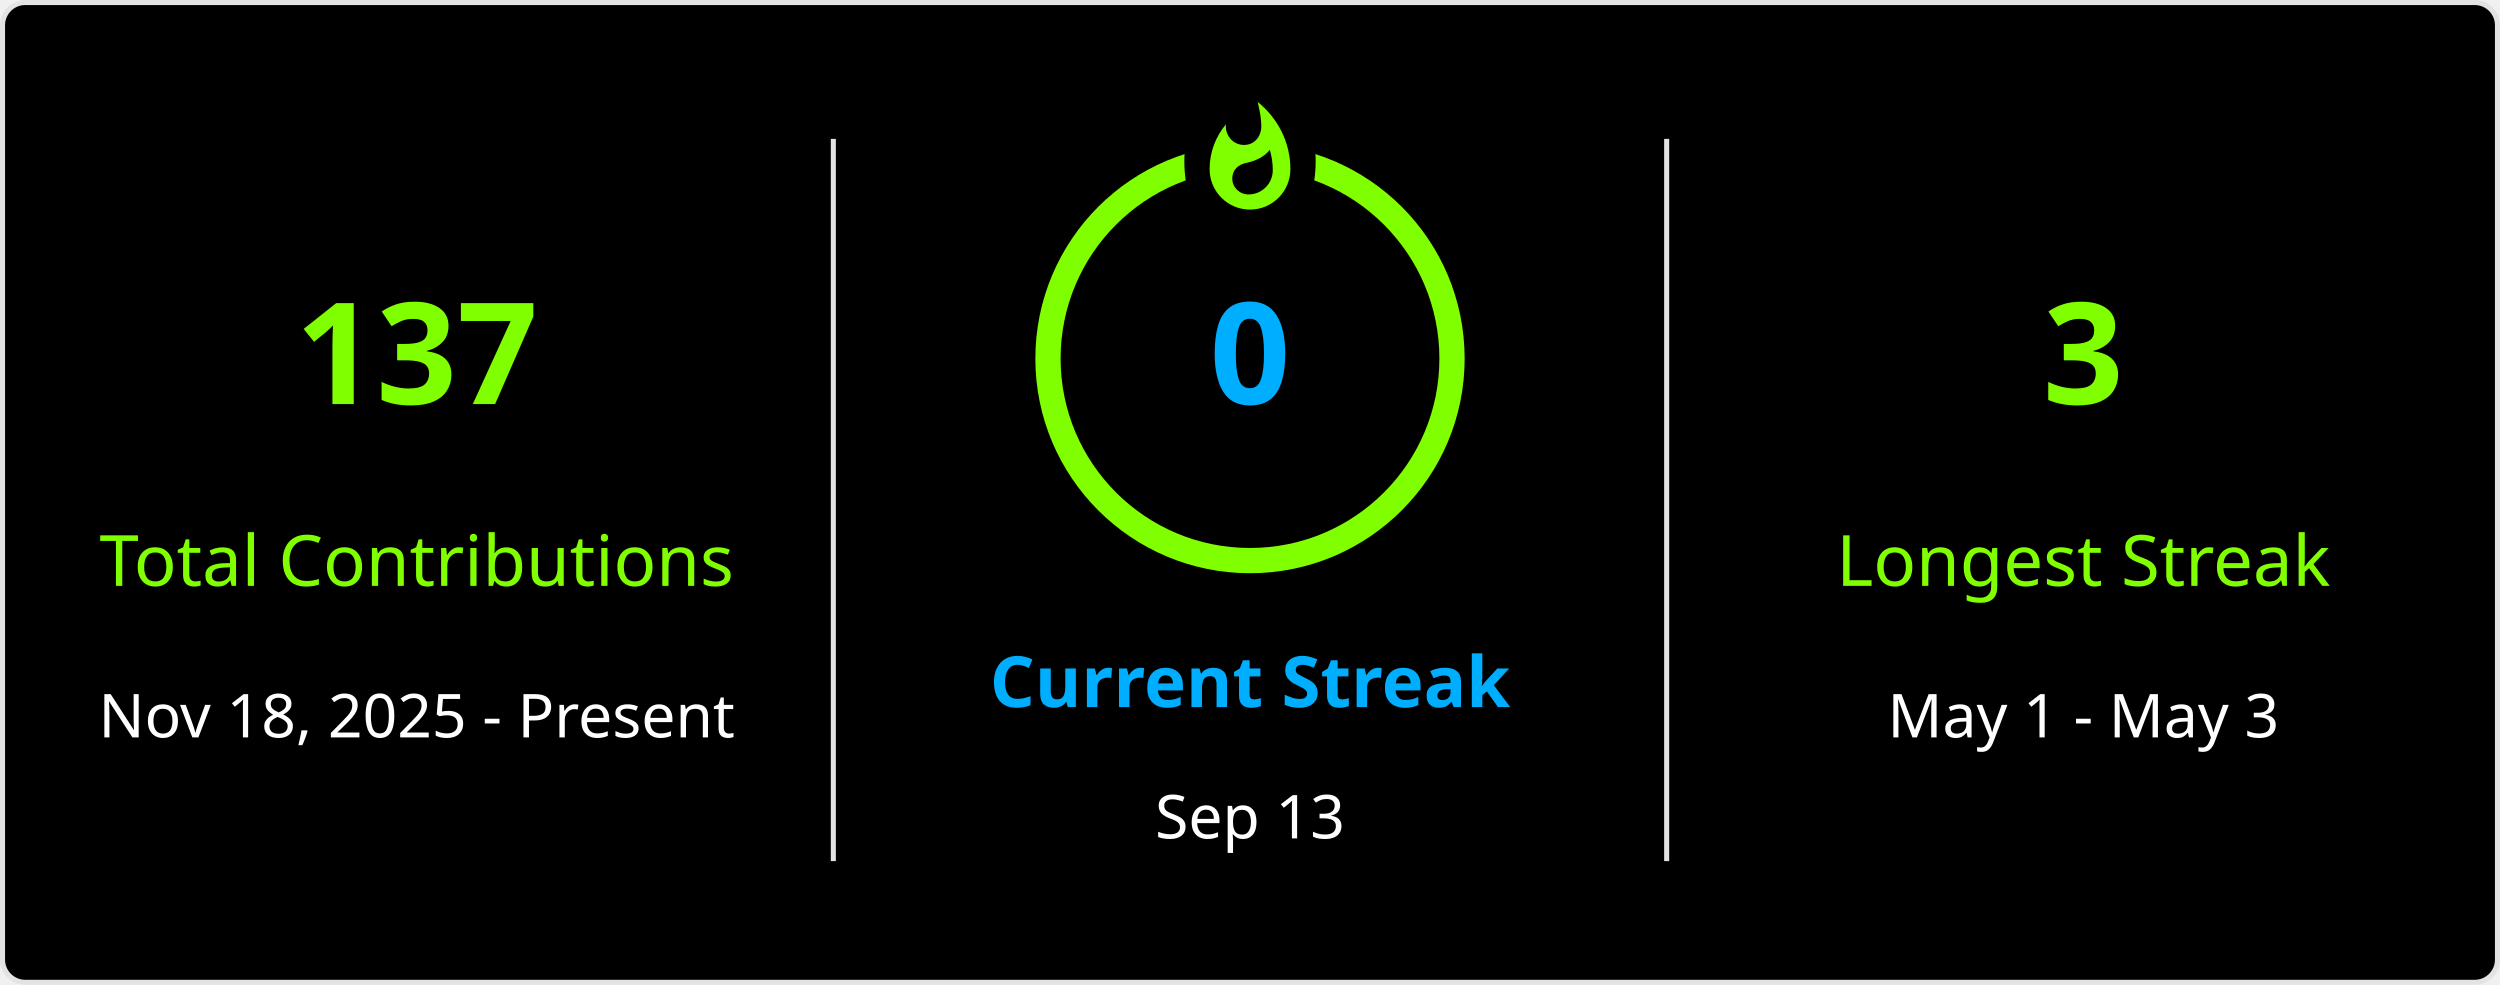
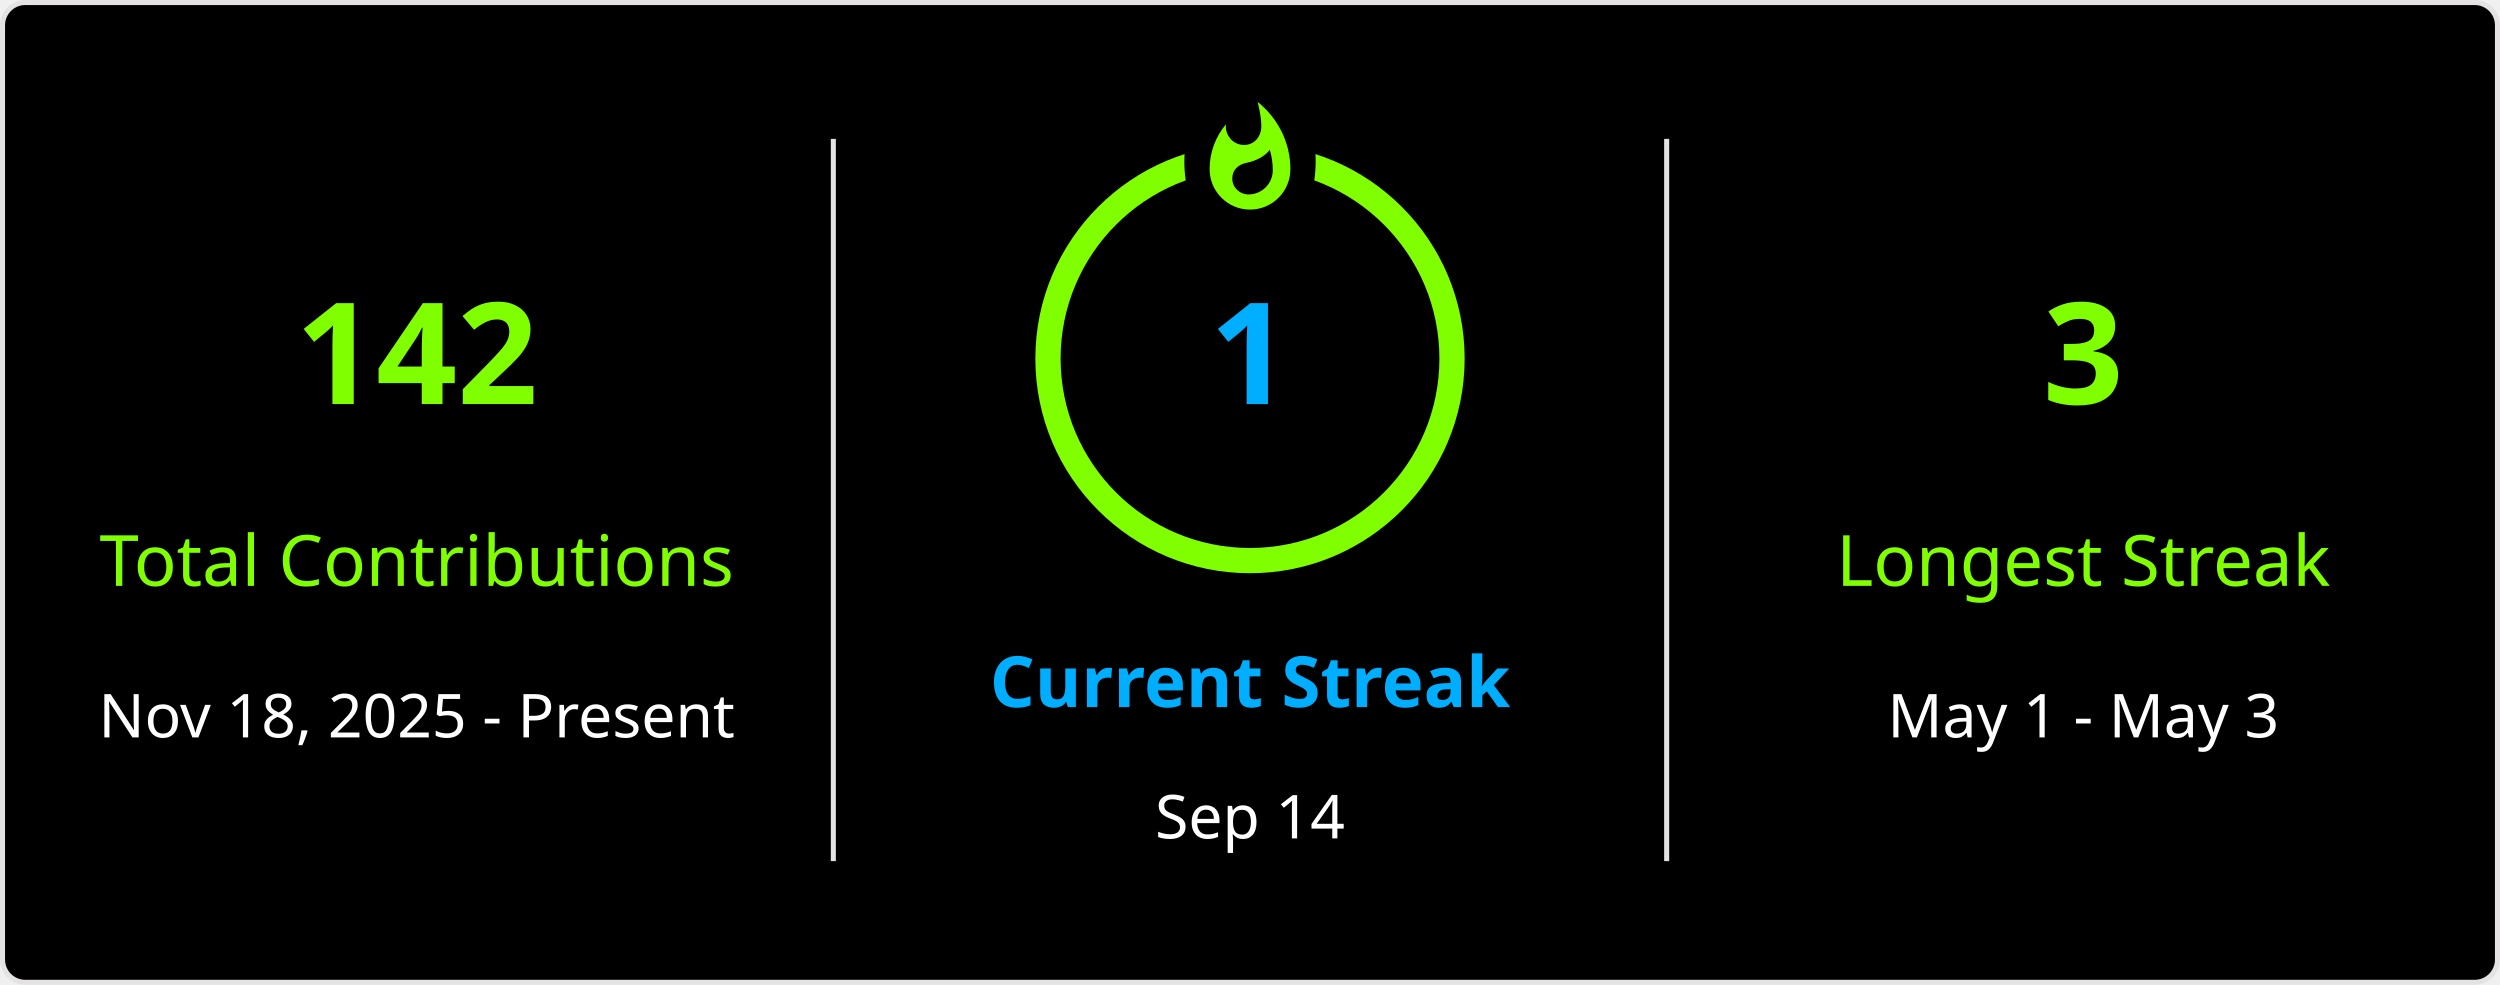
<svg xmlns="http://www.w3.org/2000/svg" style="isolation: isolate" viewBox="0 0 495 195" width="495px" height="195px" direction="ltr">
  <defs>
    <clipPath id="outer_rectangle">
      <rect width="495" height="195" rx="4.5" />
    </clipPath>
    <mask id="mask_out_ring_behind_fire">
      <rect width="495" height="195" fill="white" />
      <ellipse id="mask-ellipse" cx="247.5" cy="32" rx="13" ry="18" fill="black" />
    </mask>
  </defs>
  <g clip-path="url(#outer_rectangle)">
    <g style="isolation: isolate">
      <rect stroke="#E4E2E2" fill="#000" rx="4.5" x="0.5" y="0.5" width="494" height="194" />
    </g>
    <g style="isolation: isolate">
      <line x1="165" y1="28" x2="165" y2="170" vector-effect="non-scaling-stroke" stroke-width="1" stroke="#E4E2E2" stroke-linejoin="miter" stroke-linecap="square" stroke-miterlimit="3" />
      <line x1="330" y1="28" x2="330" y2="170" vector-effect="non-scaling-stroke" stroke-width="1" stroke="#E4E2E2" stroke-linejoin="miter" stroke-linecap="square" stroke-miterlimit="3" />
    </g>
    <g style="isolation: isolate">
      <g transform="translate(82.5, 48)">
        <text x="0" y="32" stroke-width="0" text-anchor="middle" fill="#7FFF00" stroke="none" font-family="&quot;Segoe UI&quot;, Ubuntu, sans-serif" font-weight="700" font-size="28px" font-style="normal" style="opacity: 1; opacity: 1;">
-                         137
+                         142
                    </text>
      </g>
      <g transform="translate(82.5, 84)">
        <text x="0" y="32" stroke-width="0" text-anchor="middle" fill="#7FFF00" stroke="none" font-family="&quot;Segoe UI&quot;, Ubuntu, sans-serif" font-weight="400" font-size="14px" font-style="normal" style="opacity: 1; opacity: 1;">
                        Total Contributions
                    </text>
      </g>
      <g transform="translate(82.5, 114)">
        <text x="0" y="32" stroke-width="0" text-anchor="middle" fill="#FFF" stroke="none" font-family="&quot;Segoe UI&quot;, Ubuntu, sans-serif" font-weight="400" font-size="12px" font-style="normal" style="opacity: 1; opacity: 1;">
                        Nov 18, 2025 - Present
                    </text>
      </g>
    </g>
    <g style="isolation: isolate">
      <g transform="translate(247.5, 108)">
        <text x="0" y="32" stroke-width="0" text-anchor="middle" fill="#00AEFF" stroke="none" font-family="&quot;Segoe UI&quot;, Ubuntu, sans-serif" font-weight="700" font-size="14px" font-style="normal" style="opacity: 1; opacity: 1;">
                        Current Streak
                    </text>
      </g>
      <g transform="translate(247.5, 145)">
        <text x="0" y="21" stroke-width="0" text-anchor="middle" fill="#FFF" stroke="none" font-family="&quot;Segoe UI&quot;, Ubuntu, sans-serif" font-weight="400" font-size="12px" font-style="normal" style="opacity: 1; opacity: 1;">
-                         Sep 13
+                         Sep 14
                    </text>
      </g>
      <g mask="url(#mask_out_ring_behind_fire)">
        <circle cx="247.5" cy="71" r="40" fill="none" stroke="#7FFF00" stroke-width="5" style="opacity: 1; opacity: 1;" />
      </g>
      <g transform="translate(247.5, 19.5)" stroke-opacity="0" style="opacity: 1; opacity: 1;">
        <path d="M -12 -0.5 L 15 -0.5 L 15 23.5 L -12 23.5 L -12 -0.5 Z" fill="none" />
        <path d="M 1.5 0.67 C 1.5 0.67 2.24 3.32 2.24 5.47 C 2.24 7.53 0.89 9.2 -1.17 9.2 C -3.23 9.2 -4.79 7.53 -4.79 5.47 L -4.76 5.11 C -6.78 7.51 -8 10.62 -8 13.99 C -8 18.41 -4.42 22 0 22 C 4.42 22 8 18.41 8 13.99 C 8 8.6 5.41 3.79 1.5 0.67 Z M -0.29 19 C -2.07 19 -3.51 17.6 -3.51 15.86 C -3.51 14.24 -2.46 13.1 -0.7 12.74 C 1.07 12.38 2.9 11.53 3.92 10.16 C 4.31 11.45 4.51 12.81 4.51 14.2 C 4.51 16.85 2.36 19 -0.29 19 Z" fill="#7FFF00" stroke-opacity="0" />
      </g>
      <g transform="translate(247.5, 48)">
        <text x="0" y="32" stroke-width="0" text-anchor="middle" fill="#00AEFF" stroke="none" font-family="&quot;Segoe UI&quot;, Ubuntu, sans-serif" font-weight="700" font-size="28px" font-style="normal" style="font-size: 28px;">
-                         0
+                         1
                    </text>
      </g>
    </g>
    <g style="isolation: isolate">
      <g transform="translate(412.5, 48)">
        <text x="0" y="32" stroke-width="0" text-anchor="middle" fill="#7FFF00" stroke="none" font-family="&quot;Segoe UI&quot;, Ubuntu, sans-serif" font-weight="700" font-size="28px" font-style="normal" style="opacity: 1; opacity: 1;">
                        3
                    </text>
      </g>
      <g transform="translate(412.5, 84)">
        <text x="0" y="32" stroke-width="0" text-anchor="middle" fill="#7FFF00" stroke="none" font-family="&quot;Segoe UI&quot;, Ubuntu, sans-serif" font-weight="400" font-size="14px" font-style="normal" style="opacity: 1; opacity: 1;">
                        Longest Streak
                    </text>
      </g>
      <g transform="translate(412.5, 114)">
        <text x="0" y="32" stroke-width="0" text-anchor="middle" fill="#FFF" stroke="none" font-family="&quot;Segoe UI&quot;, Ubuntu, sans-serif" font-weight="400" font-size="12px" font-style="normal" style="opacity: 1; opacity: 1;">
                        May 1 - May 3
                    </text>
      </g>
    </g>
  </g>
</svg>
